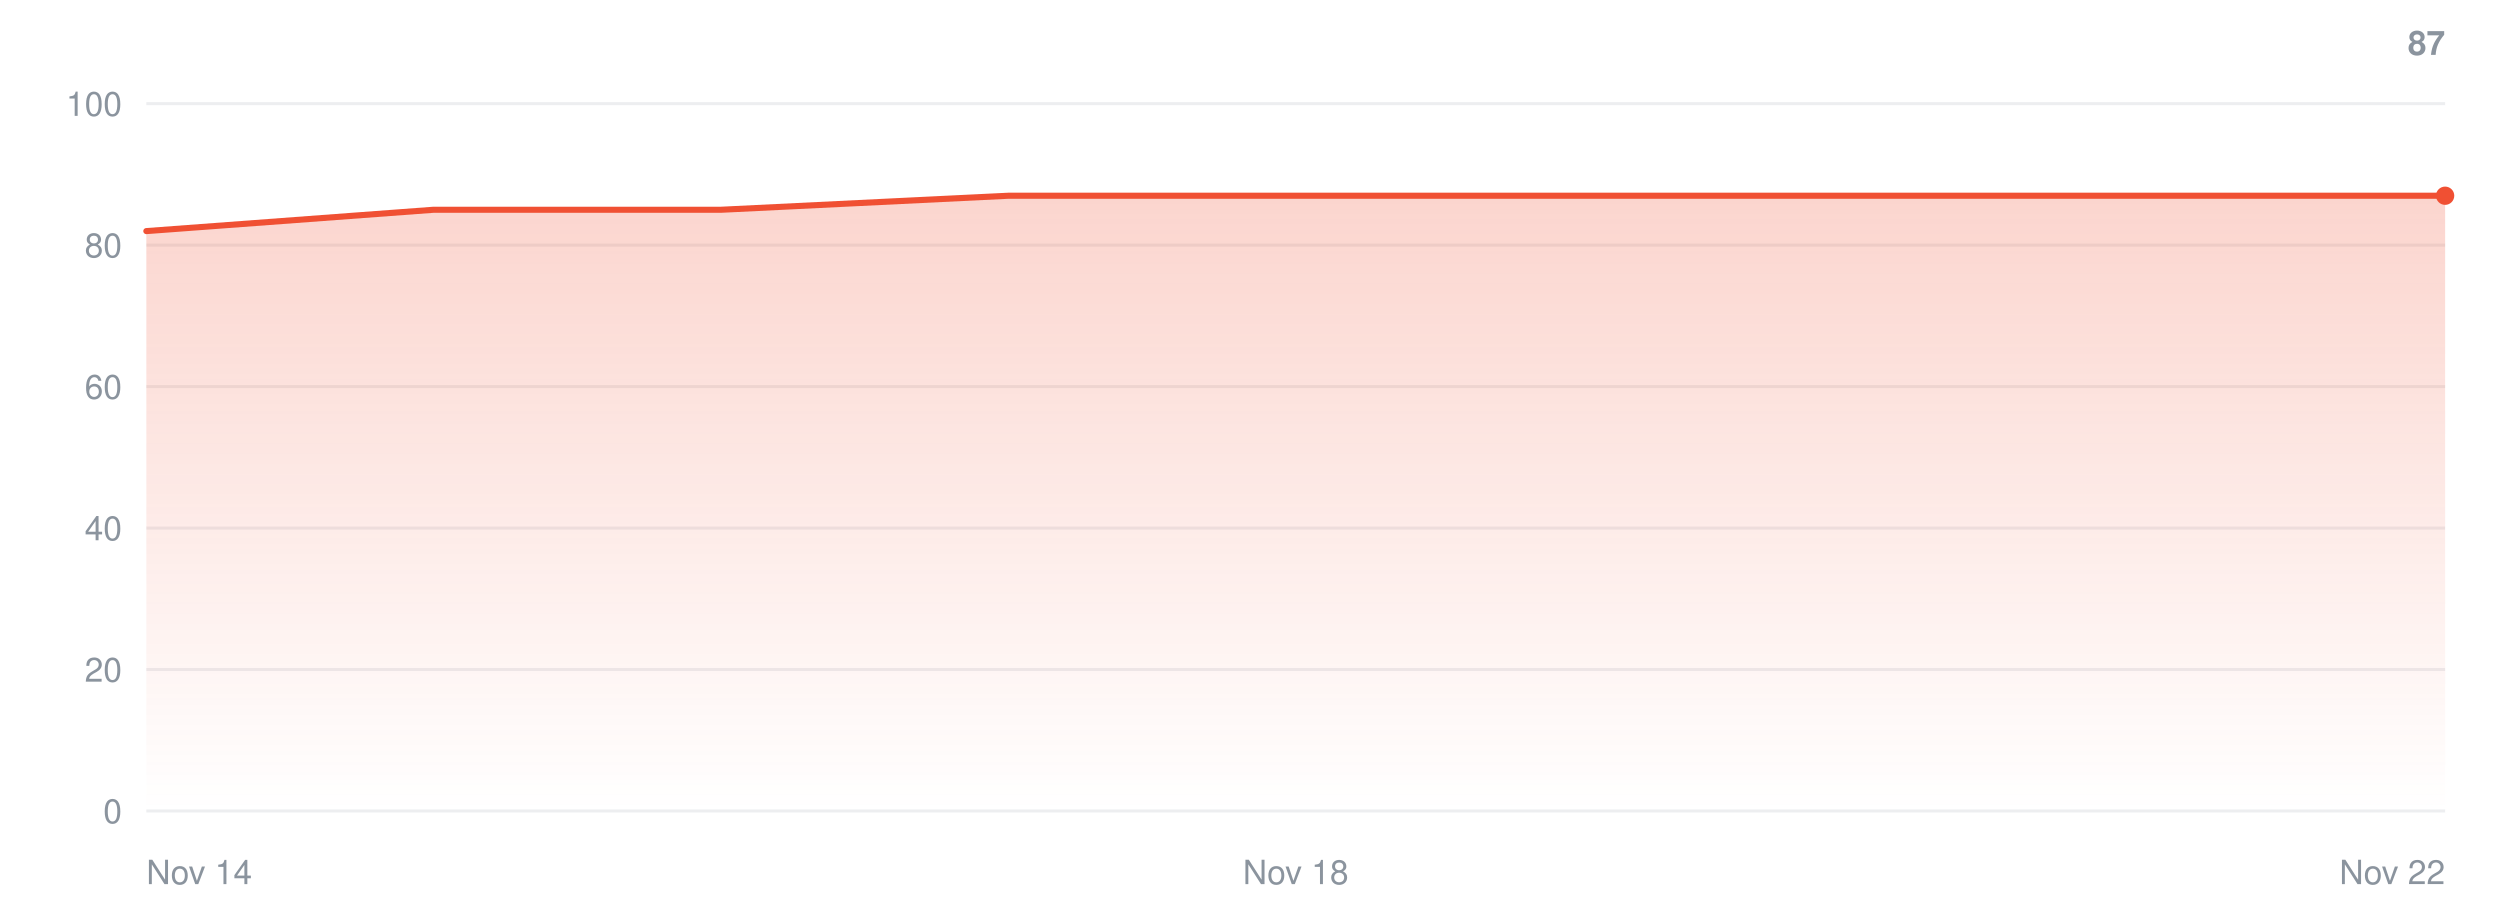
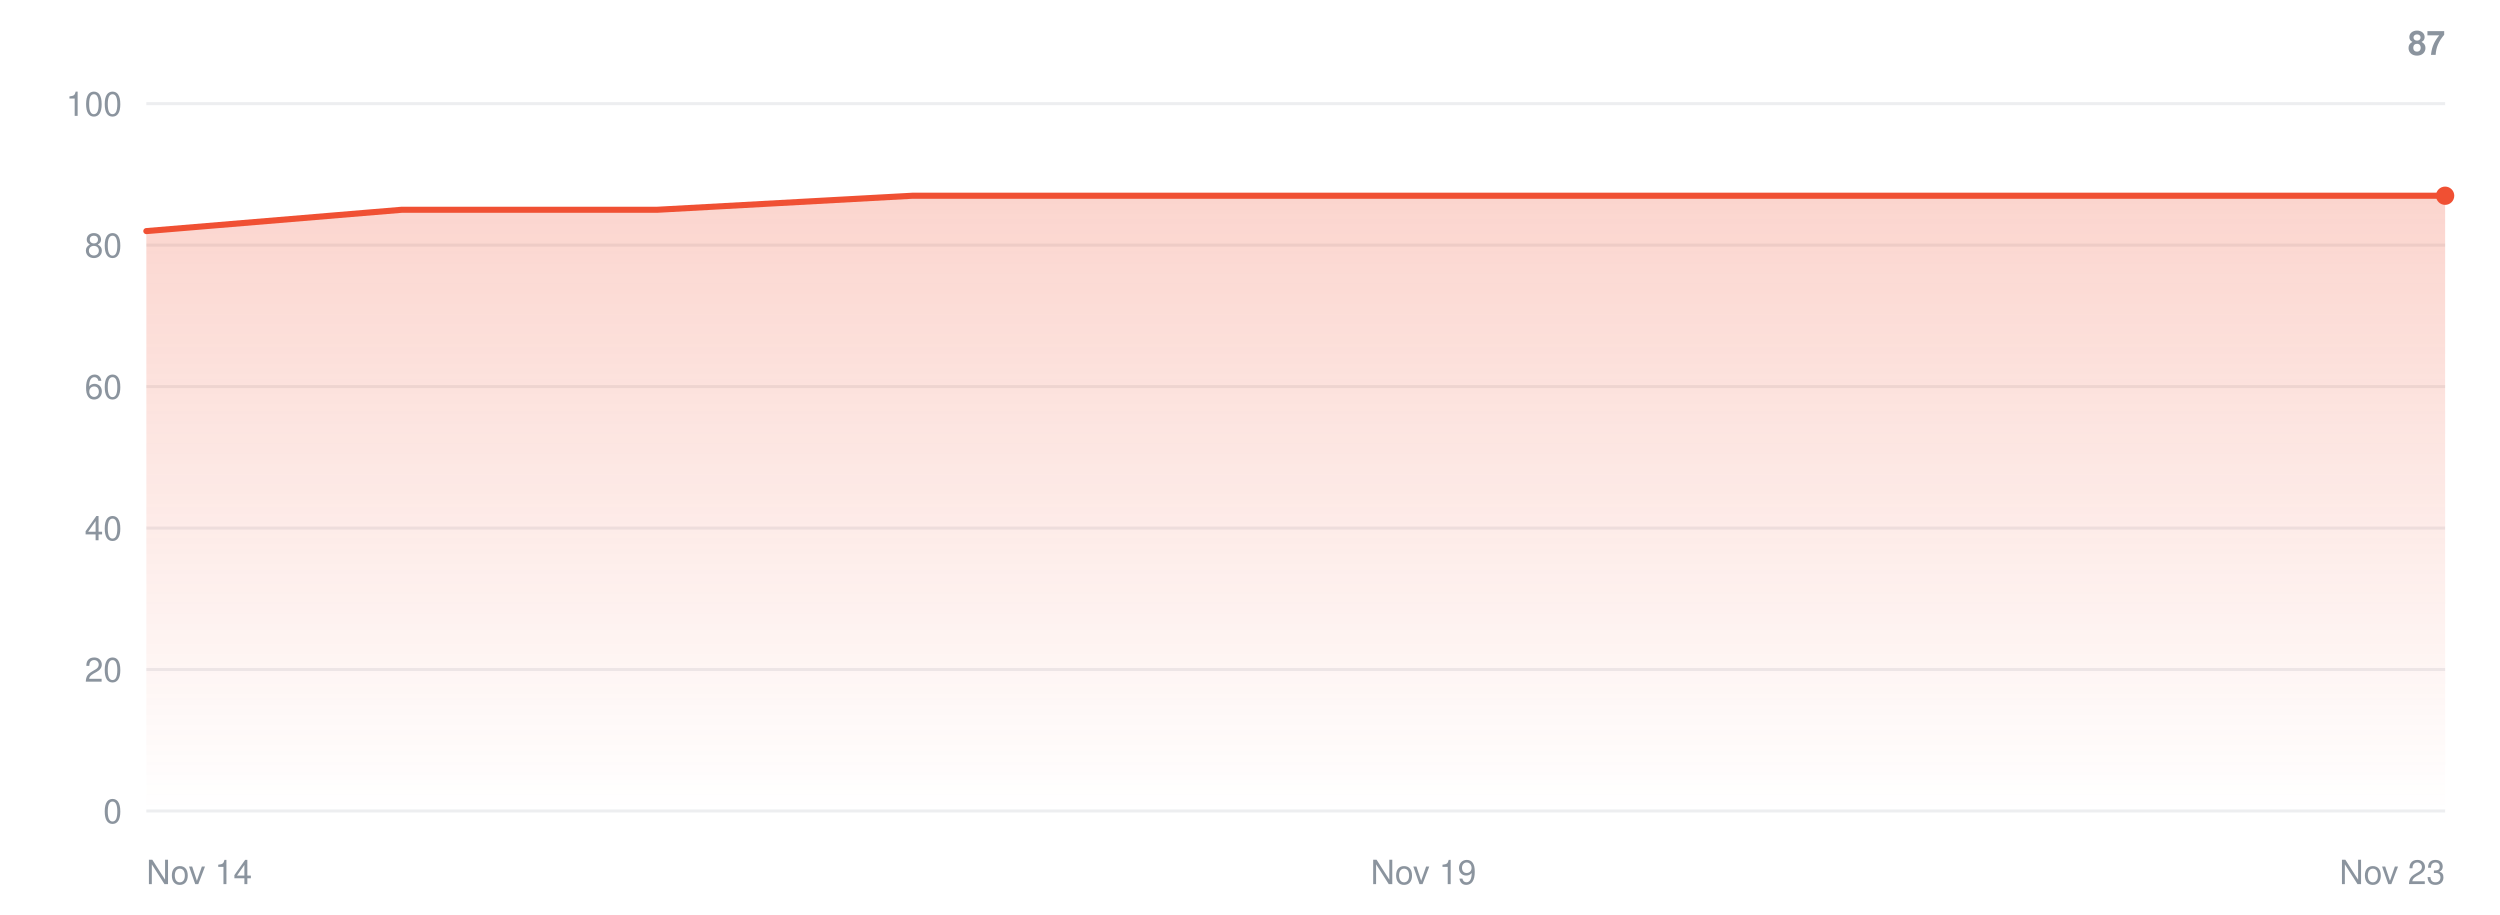
<svg xmlns="http://www.w3.org/2000/svg" width="820" height="300" viewBox="0 0 820 300" role="img" aria-label="Installer runs over time">
  <defs>
    <linearGradient id="fill" x1="0" y1="0" x2="0" y2="1">
      <stop offset="0" stop-color="#F05033" stop-opacity="0.24" />
      <stop offset="1" stop-color="#F05033" stop-opacity="0" />
    </linearGradient>
  </defs>
  <g font-family="-apple-system,BlinkMacSystemFont,Segoe UI,Helvetica,Arial,sans-serif" font-size="11" fill="#8b949e">
    <line x1="48.0" y1="266.0" x2="802.0" y2="266.0" stroke="#8b949e" stroke-opacity="0.16" stroke-width="1" />
    <text x="40.0" y="270.0" text-anchor="end">0</text>
    <line x1="48.0" y1="219.6" x2="802.0" y2="219.6" stroke="#8b949e" stroke-opacity="0.16" stroke-width="1" />
    <text x="40.0" y="223.6" text-anchor="end">20</text>
    <line x1="48.0" y1="173.2" x2="802.0" y2="173.2" stroke="#8b949e" stroke-opacity="0.16" stroke-width="1" />
    <text x="40.0" y="177.2" text-anchor="end">40</text>
    <line x1="48.0" y1="126.8" x2="802.0" y2="126.8" stroke="#8b949e" stroke-opacity="0.16" stroke-width="1" />
    <text x="40.0" y="130.8" text-anchor="end">60</text>
    <line x1="48.0" y1="80.4" x2="802.0" y2="80.4" stroke="#8b949e" stroke-opacity="0.16" stroke-width="1" />
    <text x="40.0" y="84.4" text-anchor="end">80</text>
    <line x1="48.0" y1="34.0" x2="802.0" y2="34.0" stroke="#8b949e" stroke-opacity="0.16" stroke-width="1" />
    <text x="40.0" y="38.0" text-anchor="end">100</text>
-     <path d="M48.0,266.0 L48.0,75.8 L142.2,68.8 L236.5,68.8 L330.8,64.2 L425.0,64.2 L519.2,64.2 L613.5,64.2 L707.8,64.2 L802.0,64.2 L802.0,266.0 Z" fill="url(#fill)" />
-     <polyline fill="none" stroke="#F05033" stroke-width="2" stroke-linejoin="round" stroke-linecap="round" points="48.0,75.8 142.2,68.8 236.5,68.8 330.8,64.2 425.0,64.2 519.2,64.2 613.5,64.2 707.8,64.2 802.0,64.2" />
+     <path d="M48.0,266.0 L48.0,75.8 L131.8,68.8 L215.6,68.8 L299.3,64.2 L383.1,64.2 L466.9,64.2 L550.7,64.2 L634.4,64.2 L718.2,64.2 L802.0,64.2 L802.0,266.0 Z" fill="url(#fill)" />
+     <polyline fill="none" stroke="#F05033" stroke-width="2" stroke-linejoin="round" stroke-linecap="round" points="48.0,75.8 131.8,68.8 215.6,68.8 299.3,64.2 383.1,64.2 466.9,64.2 550.7,64.2 634.4,64.2 718.2,64.2 802.0,64.2" />
    <circle cx="802.0" cy="64.2" r="3" fill="#F05033" />
    <text x="802.0" y="18" text-anchor="end" font-weight="600">87</text>
    <text x="48.0" y="290.0">Nov 14</text>
-     <text x="425.0" y="290.0" text-anchor="middle">Nov 18</text>
-     <text x="802.0" y="290.0" text-anchor="end">Nov 22</text>
+     <text x="466.9" y="290.0" text-anchor="middle">Nov 19</text>
+     <text x="802.0" y="290.0" text-anchor="end">Nov 23</text>
  </g>
</svg>
